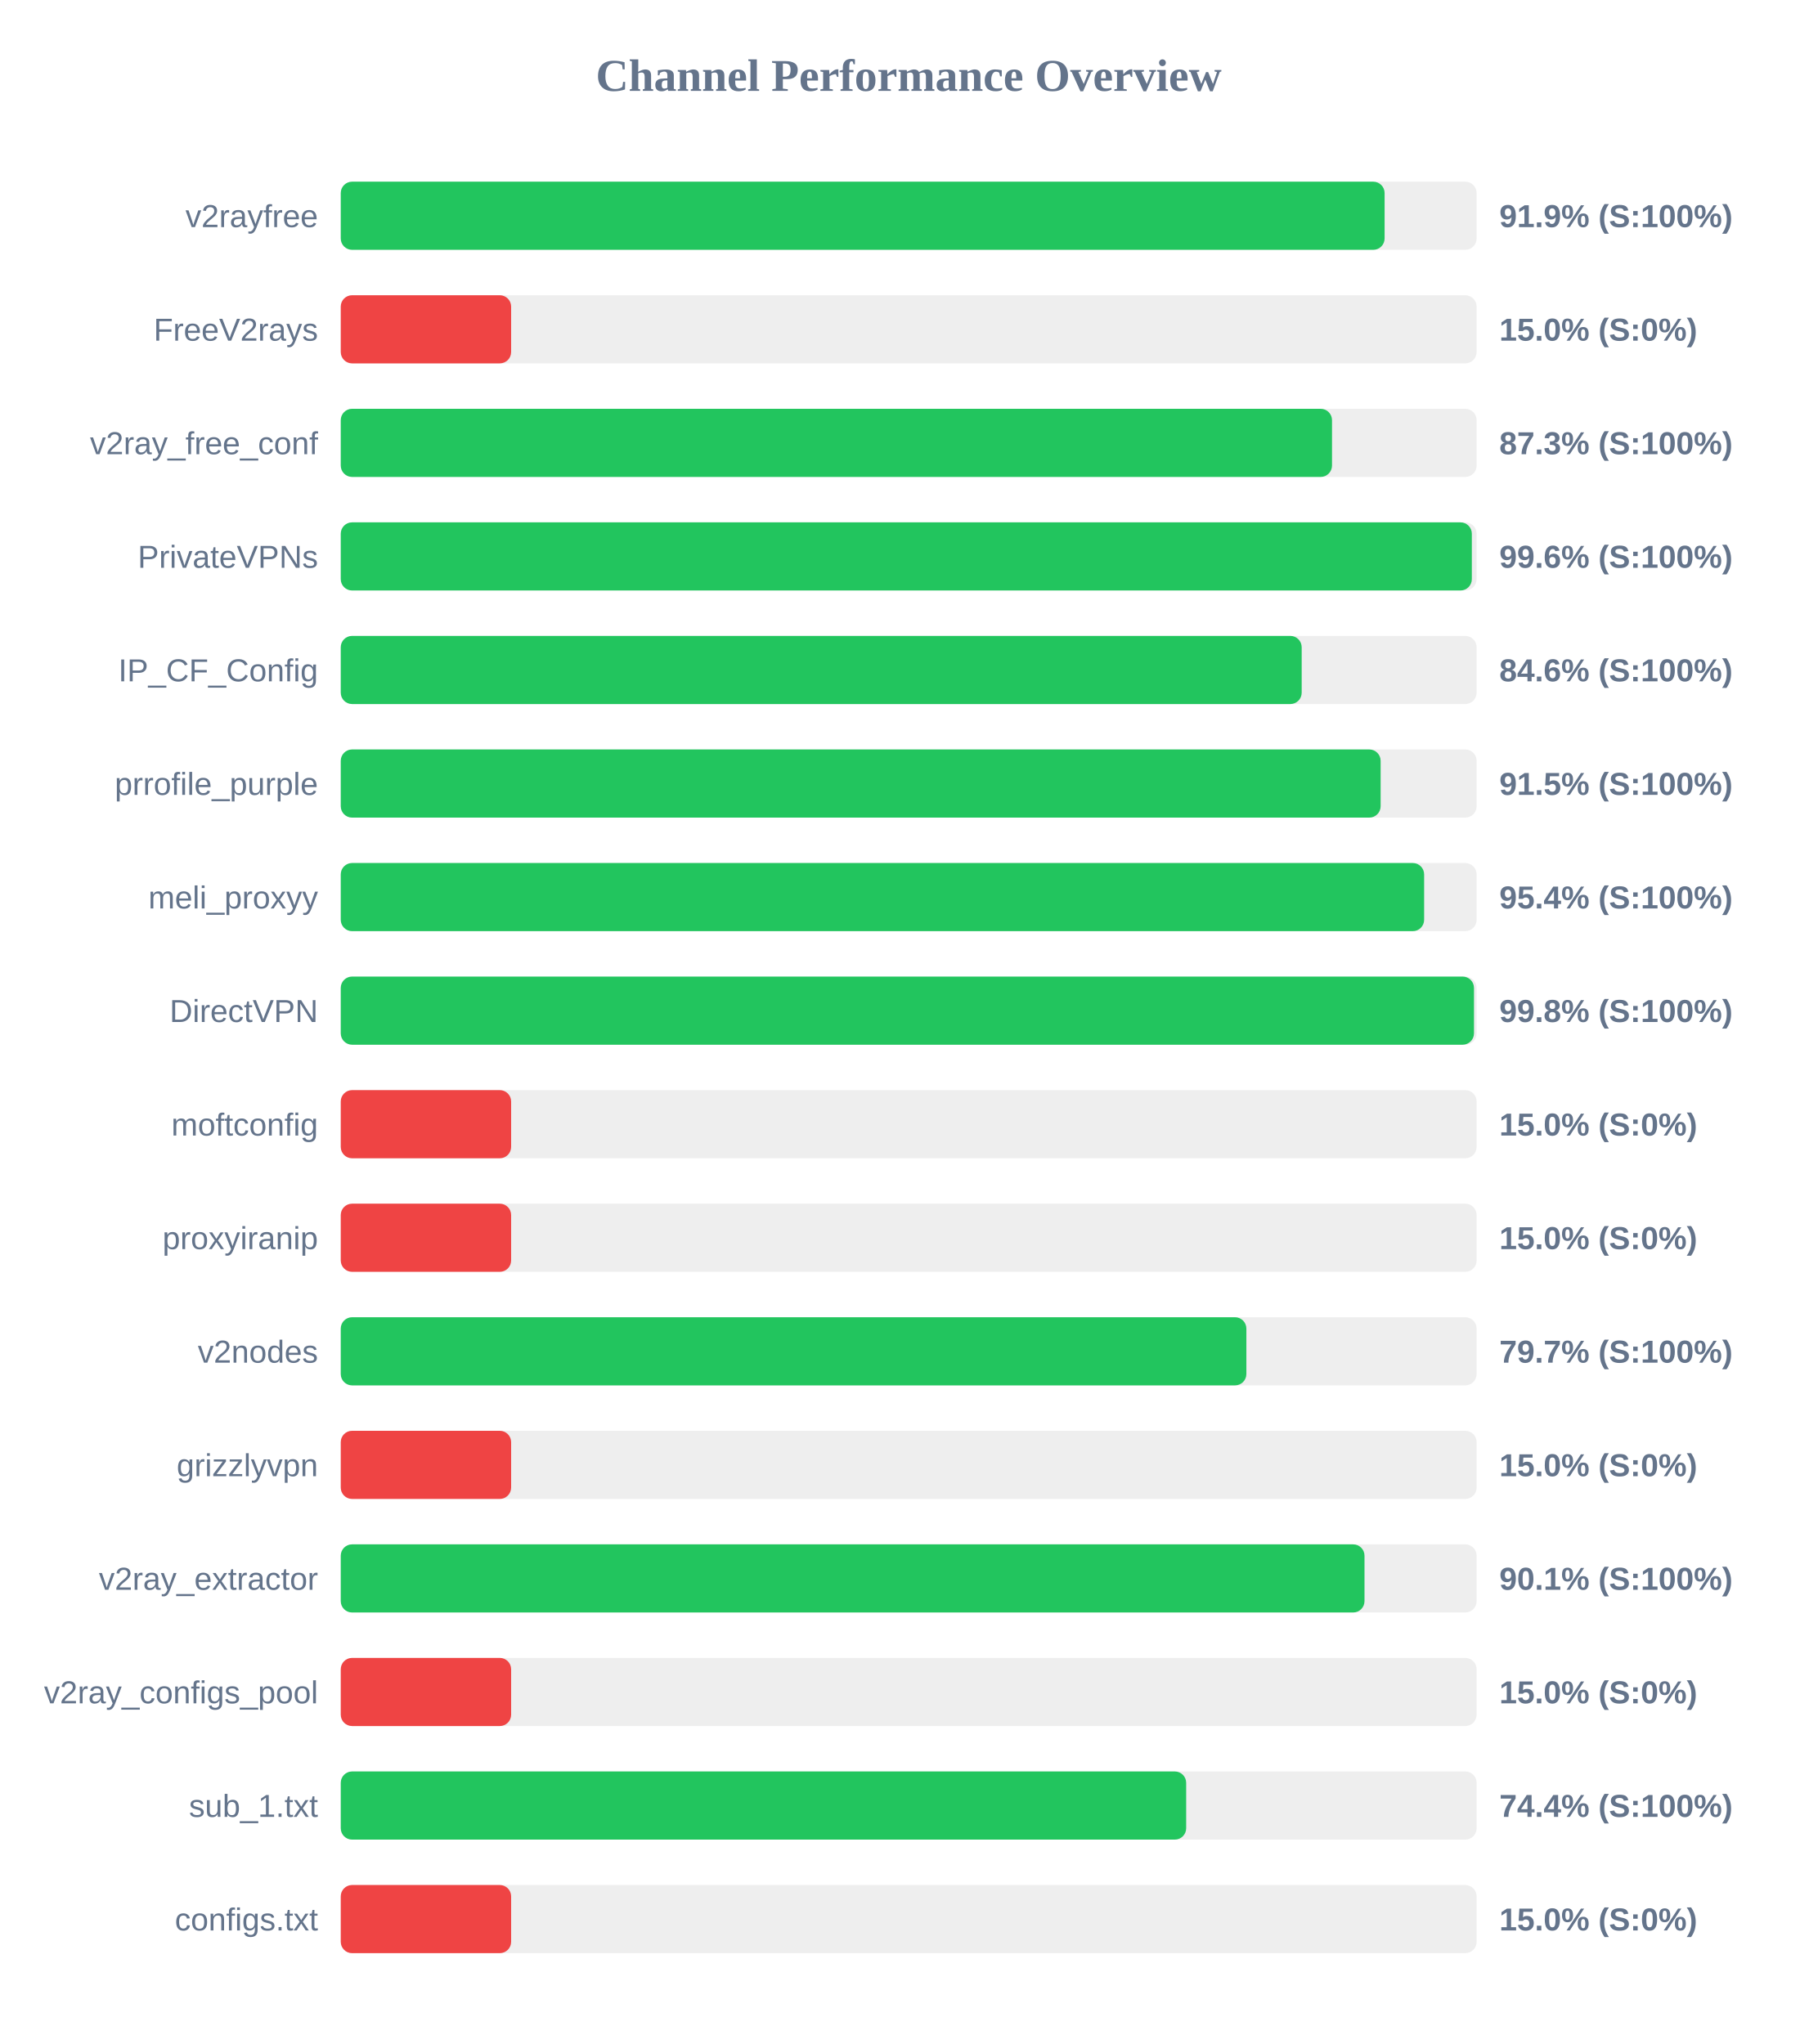
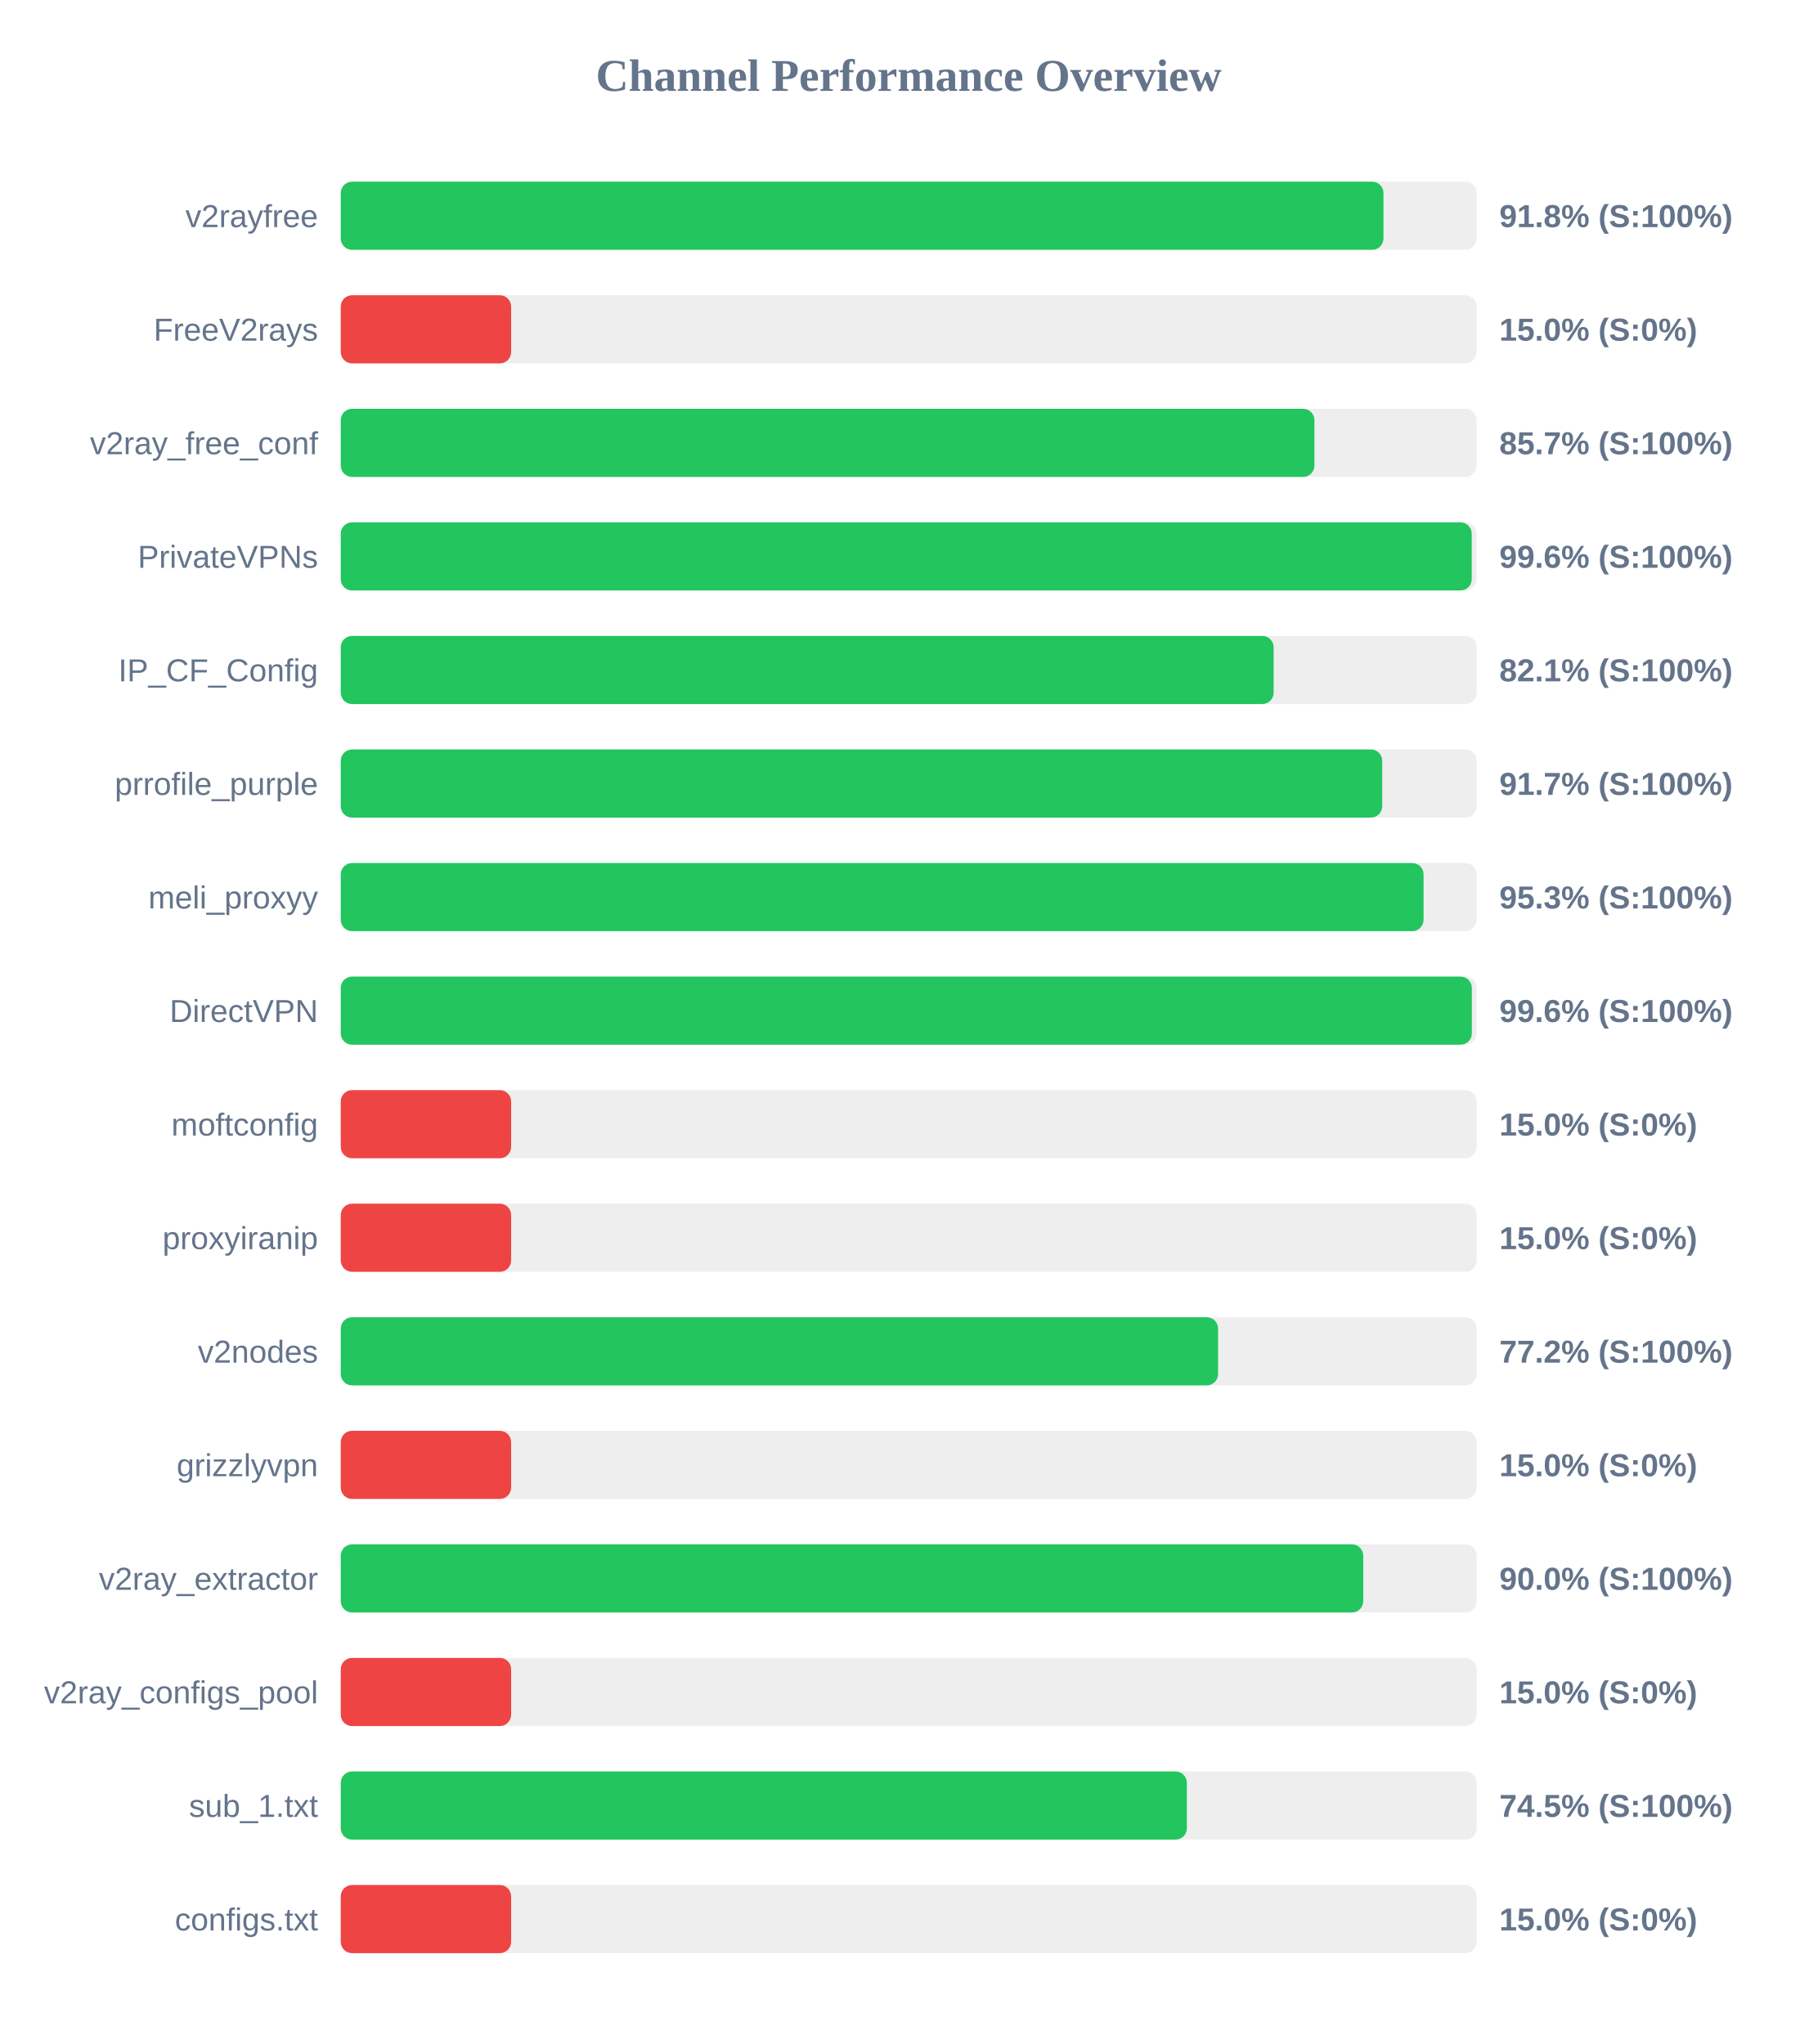
<svg xmlns="http://www.w3.org/2000/svg" width="800" height="900" version="1.1">
  <style>
        .row { font: 14px Arial; fill: #64748b; }
        .score { font: bold 14px Arial; fill: #64748b; }
    </style>
  <text x="400" y="40" text-anchor="middle" font-size="20px" font-weight="bold" fill="#64748b">Channel Performance Overview</text>
  <rect x="150" y="80" width="500" height="30" fill="#eee" rx="5" />
-   <rect x="150" y="80" width="459.5" height="30" fill="#22c55e" rx="5" />
+   <rect x="150" y="80" width="459.0" height="30" fill="#22c55e" rx="5" />
  <text x="140" y="100" text-anchor="end" class="row">v2rayfree</text>
-   <text x="660" y="100" text-anchor="start" class="score">91.9% (S:100%)</text>
+   <text x="660" y="100" text-anchor="start" class="score">91.8% (S:100%)</text>
  <rect x="150" y="130" width="500" height="30" fill="#eee" rx="5" />
  <rect x="150" y="130" width="75.0" height="30" fill="#ef4444" rx="5" />
  <text x="140" y="150" text-anchor="end" class="row">FreeV2rays</text>
  <text x="660" y="150" text-anchor="start" class="score">15.0% (S:0%)</text>
  <rect x="150" y="180" width="500" height="30" fill="#eee" rx="5" />
-   <rect x="150" y="180" width="436.35" height="30" fill="#22c55e" rx="5" />
+   <rect x="150" y="180" width="428.6" height="30" fill="#22c55e" rx="5" />
  <text x="140" y="200" text-anchor="end" class="row">v2ray_free_conf</text>
-   <text x="660" y="200" text-anchor="start" class="score">87.3% (S:100%)</text>
+   <text x="660" y="200" text-anchor="start" class="score">85.7% (S:100%)</text>
  <rect x="150" y="230" width="500" height="30" fill="#eee" rx="5" />
-   <rect x="150" y="230" width="497.9" height="30" fill="#22c55e" rx="5" />
+   <rect x="150" y="230" width="497.85" height="30" fill="#22c55e" rx="5" />
  <text x="140" y="250" text-anchor="end" class="row">PrivateVPNs</text>
  <text x="660" y="250" text-anchor="start" class="score">99.6% (S:100%)</text>
  <rect x="150" y="280" width="500" height="30" fill="#eee" rx="5" />
-   <rect x="150" y="280" width="423.0" height="30" fill="#22c55e" rx="5" />
+   <rect x="150" y="280" width="410.65" height="30" fill="#22c55e" rx="5" />
  <text x="140" y="300" text-anchor="end" class="row">IP_CF_Config</text>
-   <text x="660" y="300" text-anchor="start" class="score">84.6% (S:100%)</text>
+   <text x="660" y="300" text-anchor="start" class="score">82.1% (S:100%)</text>
  <rect x="150" y="330" width="500" height="30" fill="#eee" rx="5" />
-   <rect x="150" y="330" width="457.75" height="30" fill="#22c55e" rx="5" />
+   <rect x="150" y="330" width="458.45" height="30" fill="#22c55e" rx="5" />
  <text x="140" y="350" text-anchor="end" class="row">prrofile_purple</text>
-   <text x="660" y="350" text-anchor="start" class="score">91.5% (S:100%)</text>
+   <text x="660" y="350" text-anchor="start" class="score">91.7% (S:100%)</text>
  <rect x="150" y="380" width="500" height="30" fill="#eee" rx="5" />
-   <rect x="150" y="380" width="476.9" height="30" fill="#22c55e" rx="5" />
+   <rect x="150" y="380" width="476.65" height="30" fill="#22c55e" rx="5" />
  <text x="140" y="400" text-anchor="end" class="row">meli_proxyy</text>
-   <text x="660" y="400" text-anchor="start" class="score">95.4% (S:100%)</text>
+   <text x="660" y="400" text-anchor="start" class="score">95.3% (S:100%)</text>
  <rect x="150" y="430" width="500" height="30" fill="#eee" rx="5" />
-   <rect x="150" y="430" width="498.85" height="30" fill="#22c55e" rx="5" />
+   <rect x="150" y="430" width="497.9" height="30" fill="#22c55e" rx="5" />
  <text x="140" y="450" text-anchor="end" class="row">DirectVPN</text>
-   <text x="660" y="450" text-anchor="start" class="score">99.8% (S:100%)</text>
+   <text x="660" y="450" text-anchor="start" class="score">99.6% (S:100%)</text>
  <rect x="150" y="480" width="500" height="30" fill="#eee" rx="5" />
  <rect x="150" y="480" width="75.0" height="30" fill="#ef4444" rx="5" />
  <text x="140" y="500" text-anchor="end" class="row">moftconfig</text>
  <text x="660" y="500" text-anchor="start" class="score">15.0% (S:0%)</text>
  <rect x="150" y="530" width="500" height="30" fill="#eee" rx="5" />
  <rect x="150" y="530" width="75.0" height="30" fill="#ef4444" rx="5" />
  <text x="140" y="550" text-anchor="end" class="row">proxyiranip</text>
  <text x="660" y="550" text-anchor="start" class="score">15.0% (S:0%)</text>
  <rect x="150" y="580" width="500" height="30" fill="#eee" rx="5" />
-   <rect x="150" y="580" width="398.65" height="30" fill="#22c55e" rx="5" />
+   <rect x="150" y="580" width="386.2" height="30" fill="#22c55e" rx="5" />
  <text x="140" y="600" text-anchor="end" class="row">v2nodes</text>
-   <text x="660" y="600" text-anchor="start" class="score">79.7% (S:100%)</text>
+   <text x="660" y="600" text-anchor="start" class="score">77.2% (S:100%)</text>
  <rect x="150" y="630" width="500" height="30" fill="#eee" rx="5" />
  <rect x="150" y="630" width="75.0" height="30" fill="#ef4444" rx="5" />
  <text x="140" y="650" text-anchor="end" class="row">grizzlyvpn</text>
  <text x="660" y="650" text-anchor="start" class="score">15.0% (S:0%)</text>
  <rect x="150" y="680" width="500" height="30" fill="#eee" rx="5" />
-   <rect x="150" y="680" width="450.65" height="30" fill="#22c55e" rx="5" />
+   <rect x="150" y="680" width="450.1" height="30" fill="#22c55e" rx="5" />
  <text x="140" y="700" text-anchor="end" class="row">v2ray_extractor</text>
-   <text x="660" y="700" text-anchor="start" class="score">90.1% (S:100%)</text>
+   <text x="660" y="700" text-anchor="start" class="score">90.0% (S:100%)</text>
  <rect x="150" y="730" width="500" height="30" fill="#eee" rx="5" />
  <rect x="150" y="730" width="75.0" height="30" fill="#ef4444" rx="5" />
  <text x="140" y="750" text-anchor="end" class="row">v2ray_configs_pool</text>
  <text x="660" y="750" text-anchor="start" class="score">15.0% (S:0%)</text>
  <rect x="150" y="780" width="500" height="30" fill="#eee" rx="5" />
-   <rect x="150" y="780" width="372.15" height="30" fill="#22c55e" rx="5" />
+   <rect x="150" y="780" width="372.45" height="30" fill="#22c55e" rx="5" />
  <text x="140" y="800" text-anchor="end" class="row">sub_1.txt</text>
-   <text x="660" y="800" text-anchor="start" class="score">74.4% (S:100%)</text>
+   <text x="660" y="800" text-anchor="start" class="score">74.5% (S:100%)</text>
  <rect x="150" y="830" width="500" height="30" fill="#eee" rx="5" />
  <rect x="150" y="830" width="75.0" height="30" fill="#ef4444" rx="5" />
  <text x="140" y="850" text-anchor="end" class="row">configs.txt</text>
  <text x="660" y="850" text-anchor="start" class="score">15.0% (S:0%)</text>
</svg>
